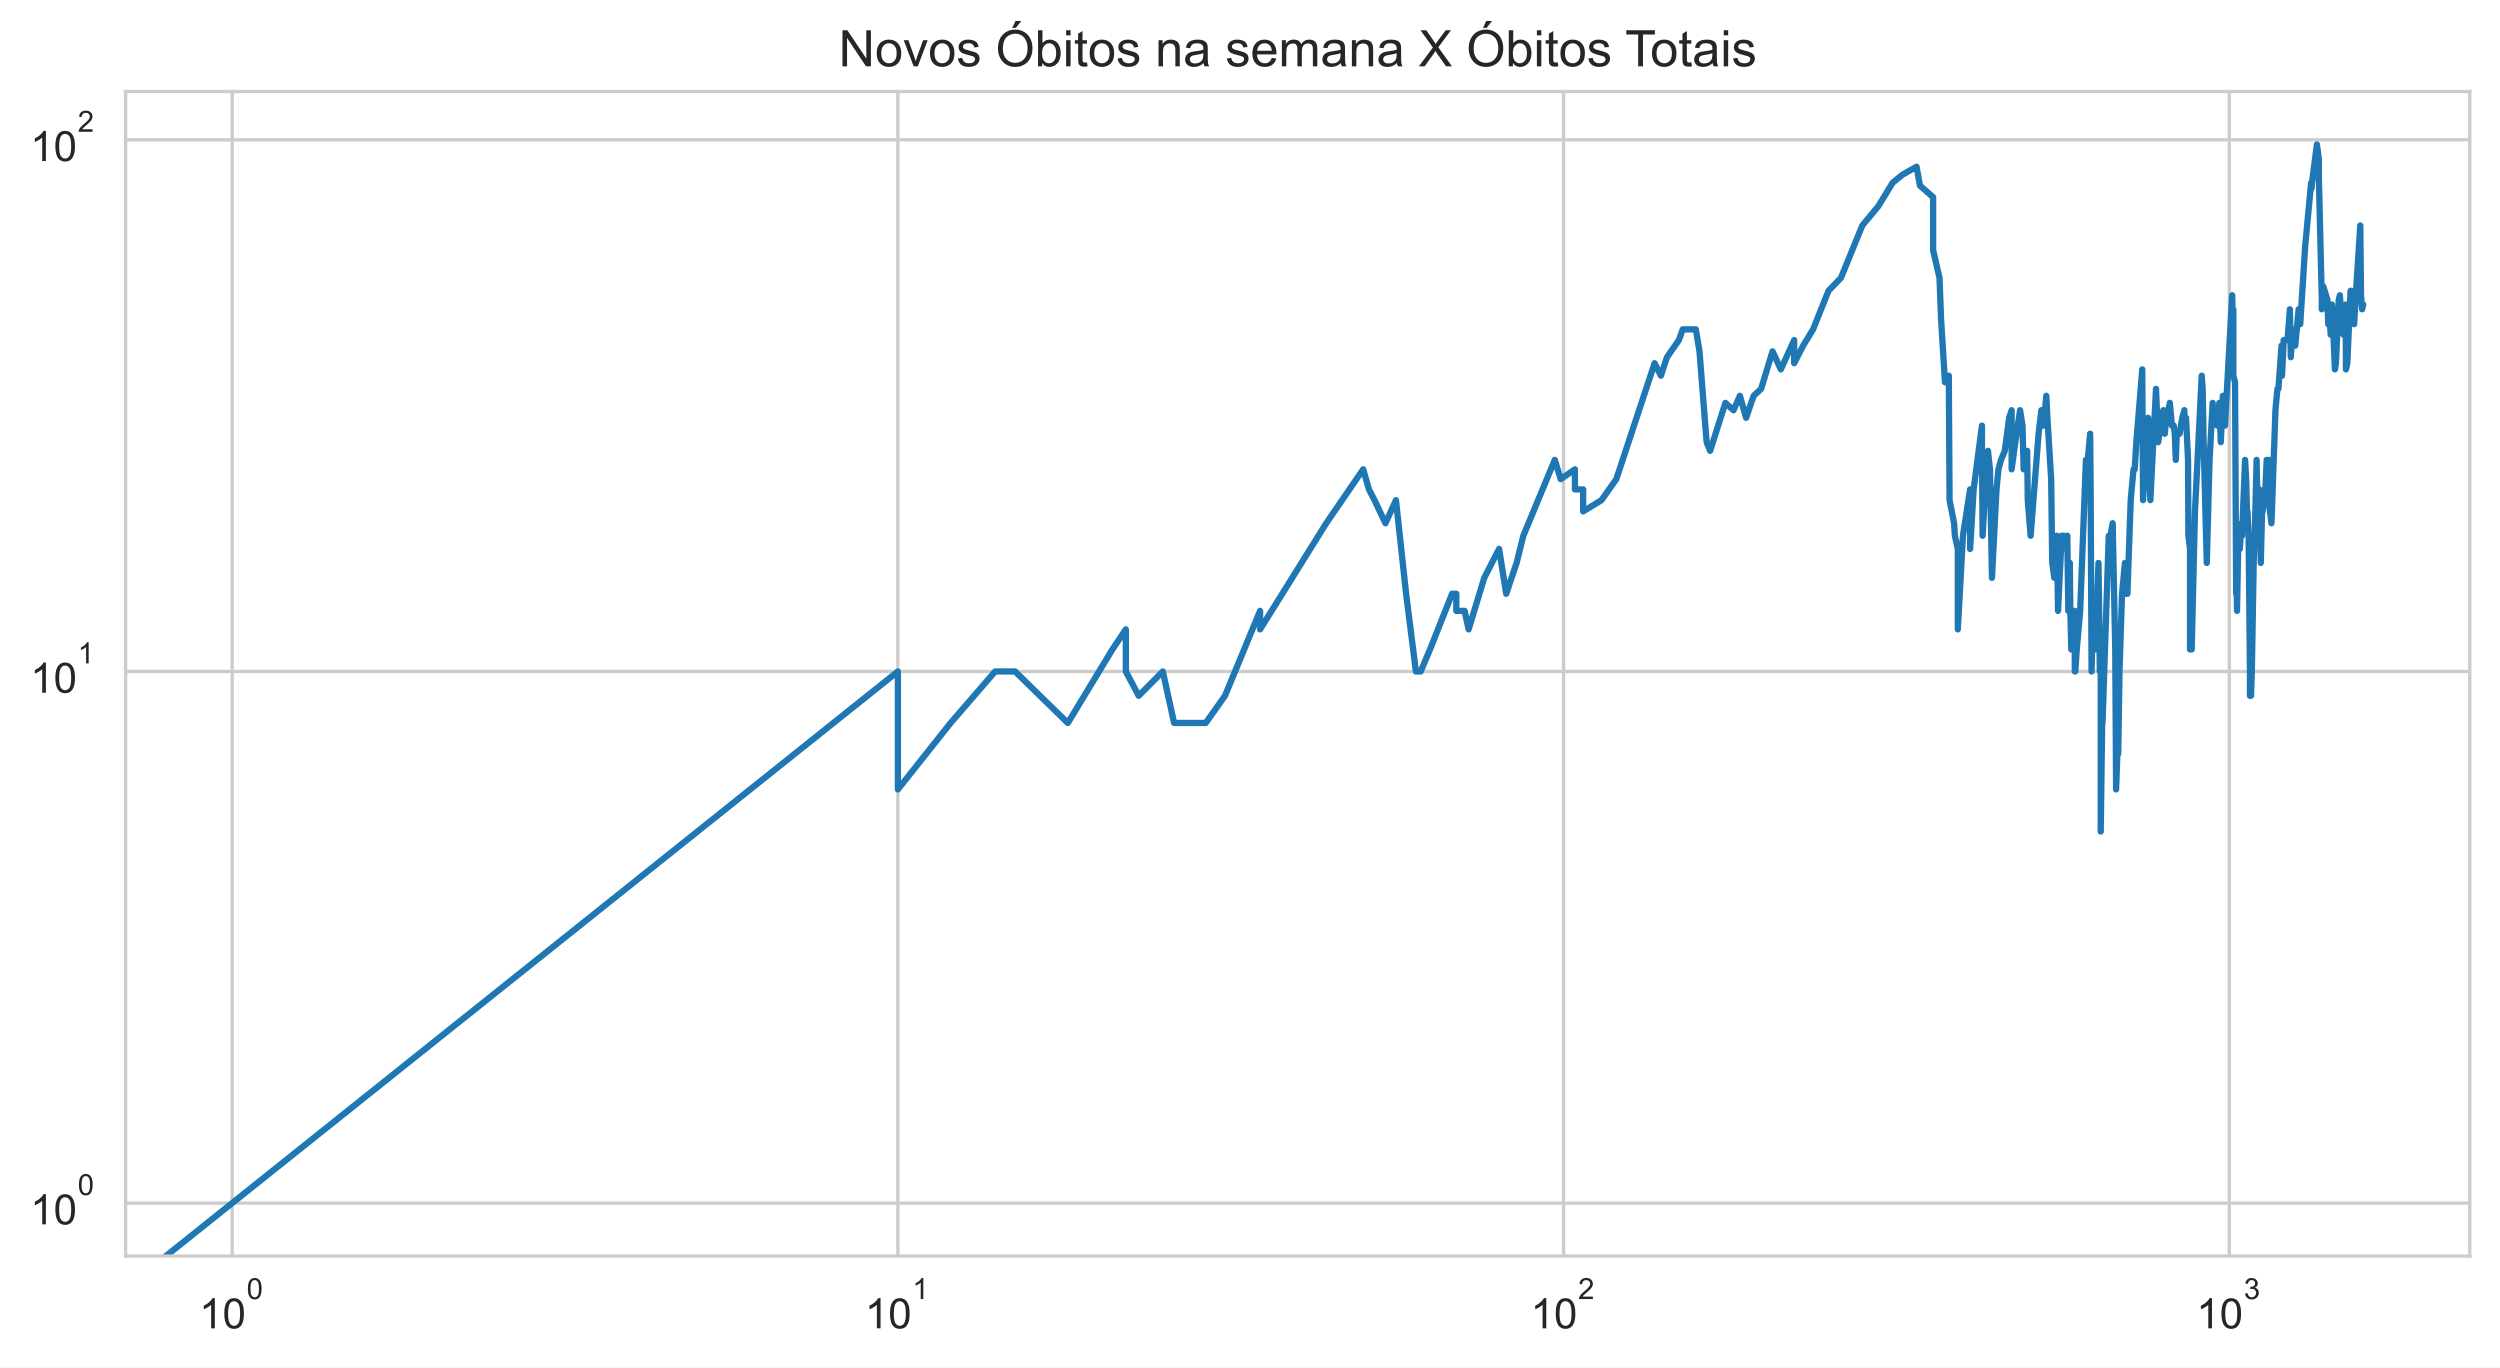
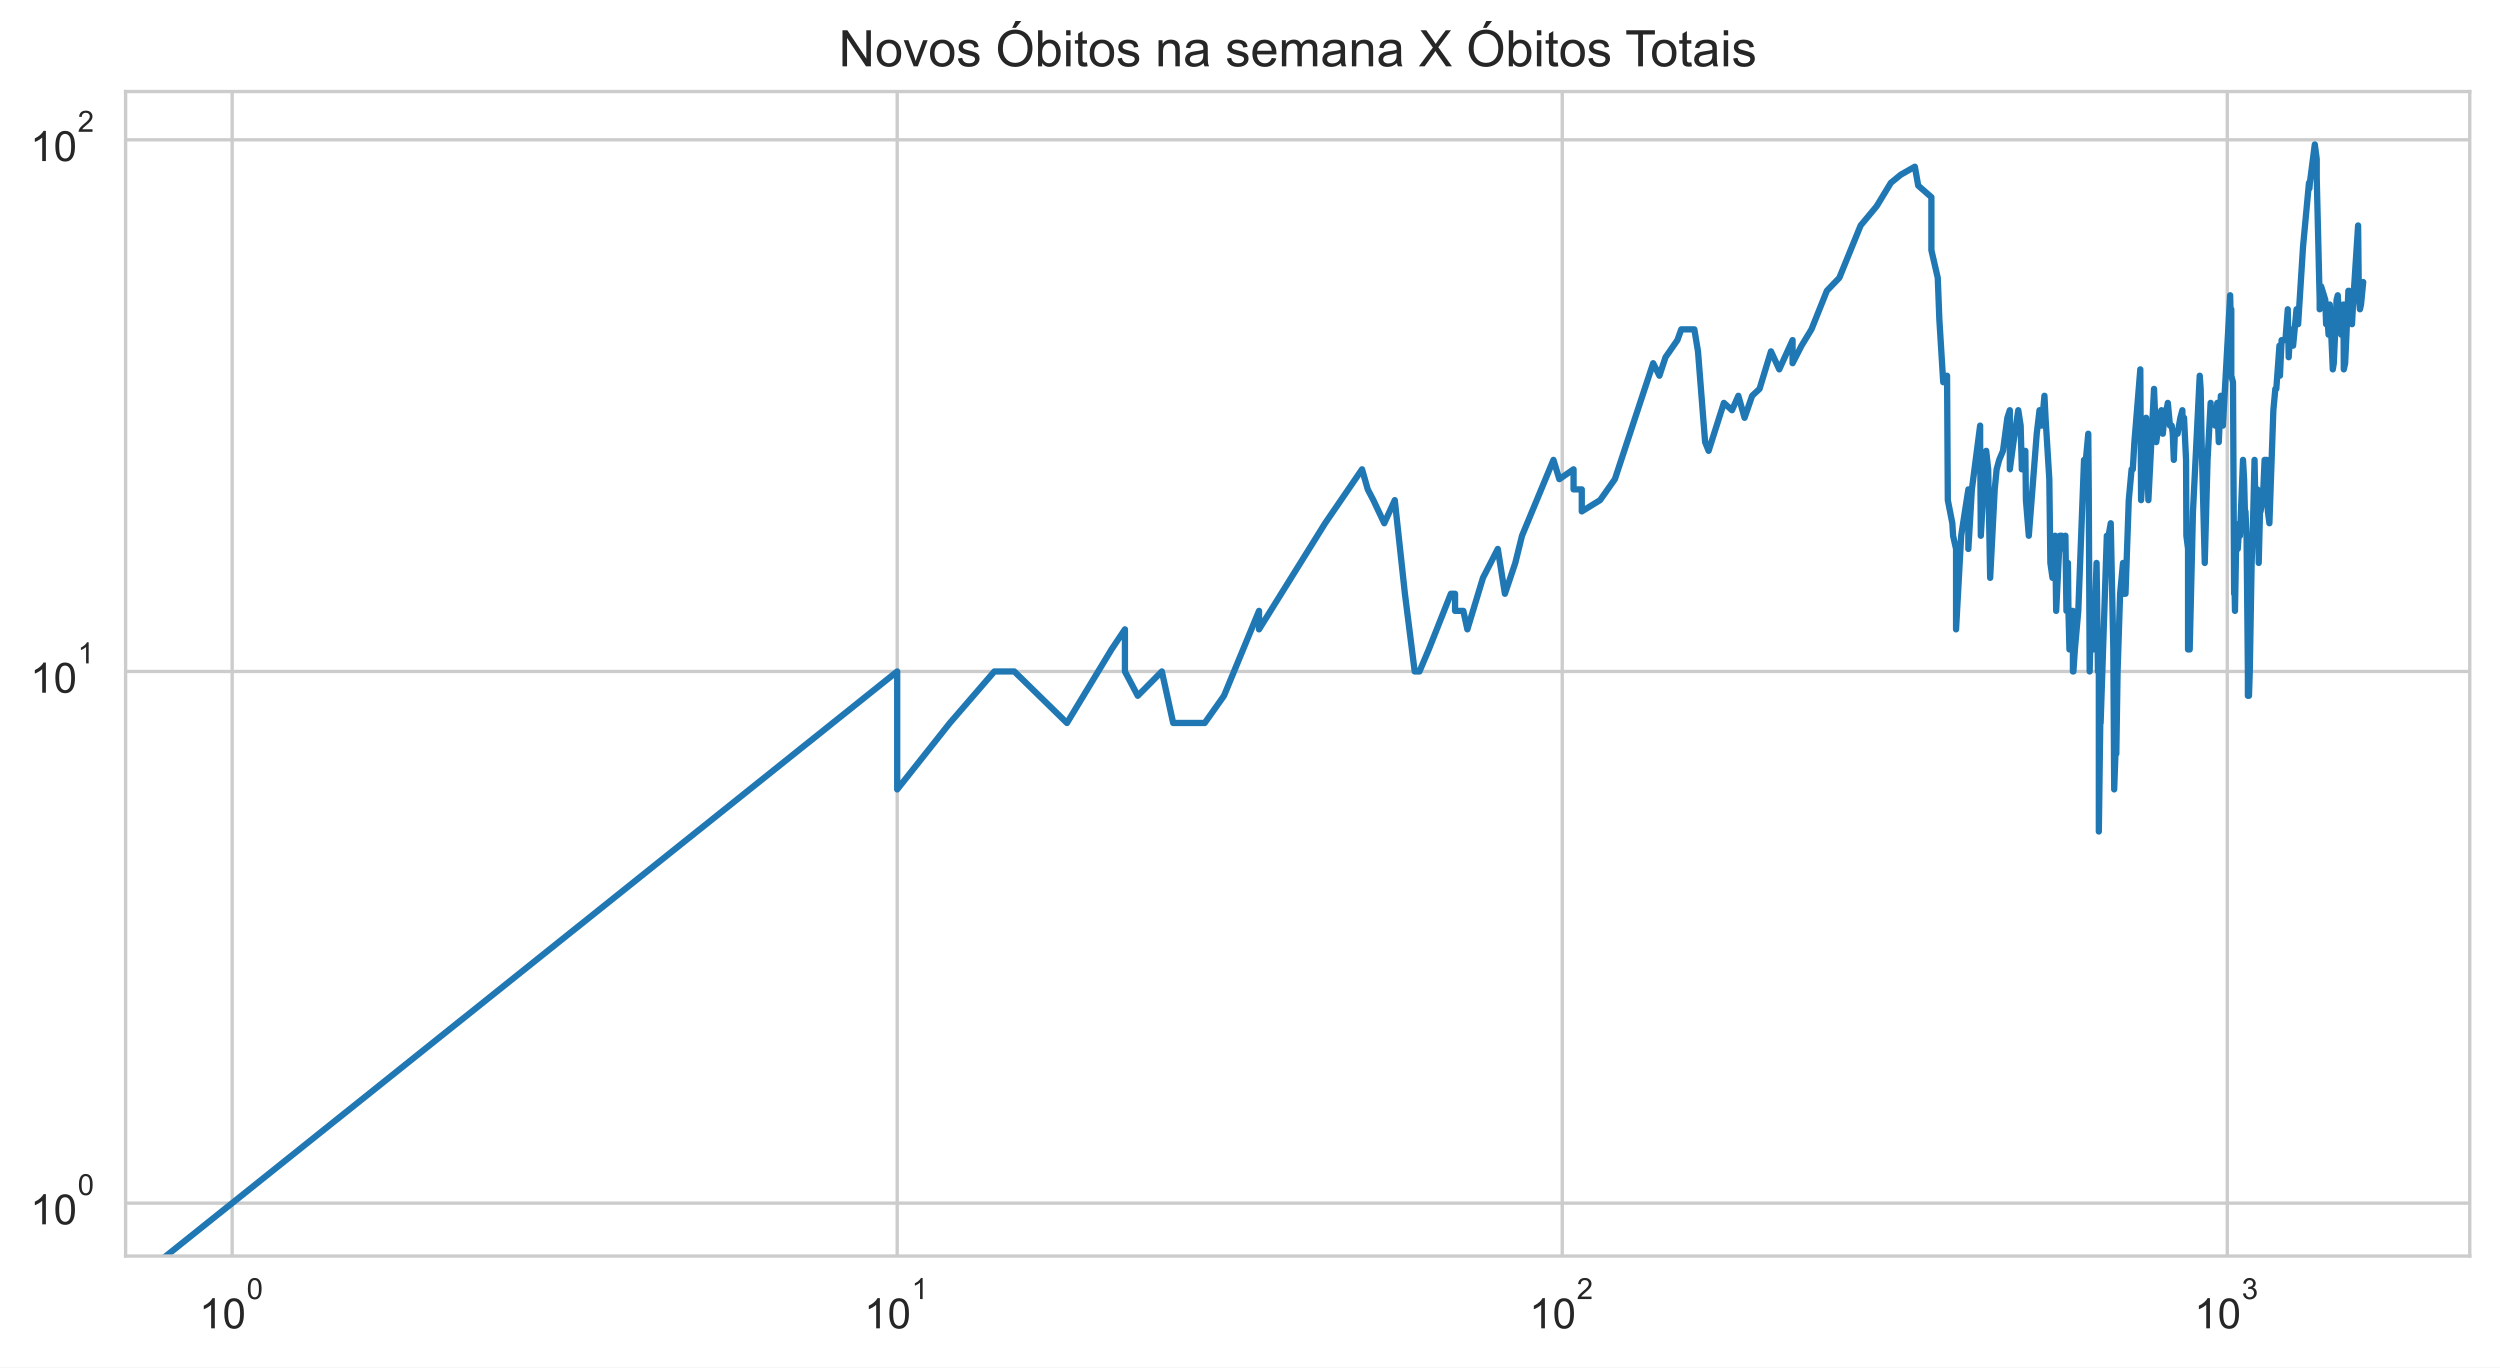
<svg xmlns="http://www.w3.org/2000/svg" xmlns:xlink="http://www.w3.org/1999/xlink" height="325.489pt" version="1.1" viewBox="0 0 595.1 325.489" width="595.1pt">
  <defs>
    <style type="text/css">*{stroke-linecap:butt;stroke-linejoin:round;}</style>
  </defs>
  <g id="figure_1">
    <g id="patch_1">
      <path d="M 0 325.489  L 595.1 325.489  L 595.1 0  L 0 0  z " style="fill:#ffffff;" />
    </g>
    <g id="axes_1">
      <g id="patch_2">
        <path d="M 29.9 298.989  L 587.9 298.989  L 587.9 21.789  L 29.9 21.789  z " style="fill:#ffffff;" />
      </g>
      <g id="matplotlib.axis_1">
        <g id="xtick_1">
          <g id="line2d_1">
-             <path clip-path="url(#p99eb30ecf7)" d="M 55.264 298.989  L 55.264 21.789  " style="fill:none;stroke:#cccccc;stroke-linecap:round;stroke-width:0.8;" />
+             <path clip-path="url(#p6104786b3b)" d="M 55.264 298.989  L 55.264 21.789  " style="fill:none;stroke:#cccccc;stroke-linecap:round;stroke-width:0.8;" />
          </g>
          <g id="text_1">
            <g style="fill:#262626;" transform="translate(47.41364 316.3019)scale(0.1 -0.1)">
              <defs>
                <path d="M 2384 0  L 1822 0  L 1822 3584  Q 1619 3391 1289 3197  Q 959 3003 697 2906  L 697 3450  Q 1169 3672 1522 3987  Q 1875 4303 2022 4600  L 2384 4600  L 2384 0  z " id="ArialMT-31" transform="scale(0.015625)" />
                <path d="M 266 2259  Q 266 3072 433 3567  Q 600 4063 929 4331  Q 1259 4600 1759 4600  Q 2128 4600 2406 4451  Q 2684 4303 2865 4023  Q 3047 3744 3150 3342  Q 3253 2941 3253 2259  Q 3253 1453 3087 958  Q 2922 463 2592 192  Q 2263 -78 1759 -78  Q 1097 -78 719 397  Q 266 969 266 2259  z M 844 2259  Q 844 1131 1108 757  Q 1372 384 1759 384  Q 2147 384 2411 759  Q 2675 1134 2675 2259  Q 2675 3391 2411 3762  Q 2147 4134 1753 4134  Q 1366 4134 1134 3806  Q 844 3388 844 2259  z " id="ArialMT-30" transform="scale(0.015625)" />
              </defs>
              <use transform="translate(0 0.99375)" xlink:href="#ArialMT-31" />
              <use transform="translate(55.61523 0.99375)" xlink:href="#ArialMT-30" />
              <use transform="translate(112.9728 70.6875)scale(0.7)" xlink:href="#ArialMT-30" />
            </g>
          </g>
        </g>
        <g id="xtick_2">
          <g id="line2d_2">
-             <path clip-path="url(#p99eb30ecf7)" d="M 213.731 298.989  L 213.731 21.789  " style="fill:none;stroke:#cccccc;stroke-linecap:round;stroke-width:0.8;" />
+             <path clip-path="url(#p6104786b3b)" d="M 213.569 298.989  L 213.569 21.789  " style="fill:none;stroke:#cccccc;stroke-linecap:round;stroke-width:0.8;" />
          </g>
          <g id="text_2">
-             <g style="fill:#262626;" transform="translate(205.8807 316.3019)scale(0.1 -0.1)">
+             <g style="fill:#262626;" transform="translate(205.7191 316.3019)scale(0.1 -0.1)">
              <use transform="translate(0 0.99375)" xlink:href="#ArialMT-31" />
              <use transform="translate(55.61523 0.99375)" xlink:href="#ArialMT-30" />
              <use transform="translate(112.9728 70.6875)scale(0.7)" xlink:href="#ArialMT-31" />
            </g>
          </g>
        </g>
        <g id="xtick_3">
          <g id="line2d_3">
-             <path clip-path="url(#p99eb30ecf7)" d="M 372.198 298.989  L 372.198 21.789  " style="fill:none;stroke:#cccccc;stroke-linecap:round;stroke-width:0.8;" />
+             <path clip-path="url(#p6104786b3b)" d="M 371.875 298.989  L 371.875 21.789  " style="fill:none;stroke:#cccccc;stroke-linecap:round;stroke-width:0.8;" />
          </g>
          <g id="text_3">
-             <g style="fill:#262626;" transform="translate(364.3478 316.3019)scale(0.1 -0.1)">
+             <g style="fill:#262626;" transform="translate(364.0246 316.3019)scale(0.1 -0.1)">
              <defs>
                <path d="M 3222 541  L 3222 0  L 194 0  Q 188 203 259 391  Q 375 700 629 1000  Q 884 1300 1366 1694  Q 2113 2306 2375 2664  Q 2638 3022 2638 3341  Q 2638 3675 2398 3904  Q 2159 4134 1775 4134  Q 1369 4134 1125 3890  Q 881 3647 878 3216  L 300 3275  Q 359 3922 746 4261  Q 1134 4600 1788 4600  Q 2447 4600 2831 4234  Q 3216 3869 3216 3328  Q 3216 3053 3103 2787  Q 2991 2522 2730 2228  Q 2469 1934 1863 1422  Q 1356 997 1212 845  Q 1069 694 975 541  L 3222 541  z " id="ArialMT-32" transform="scale(0.015625)" />
              </defs>
              <use transform="translate(0 0.99375)" xlink:href="#ArialMT-31" />
              <use transform="translate(55.61523 0.99375)" xlink:href="#ArialMT-30" />
              <use transform="translate(112.9728 70.6875)scale(0.7)" xlink:href="#ArialMT-32" />
            </g>
          </g>
        </g>
        <g id="xtick_4">
          <g id="line2d_4">
-             <path clip-path="url(#p99eb30ecf7)" d="M 530.665 298.989  L 530.665 21.789  " style="fill:none;stroke:#cccccc;stroke-linecap:round;stroke-width:0.8;" />
+             <path clip-path="url(#p6104786b3b)" d="M 530.18 298.989  L 530.18 21.789  " style="fill:none;stroke:#cccccc;stroke-linecap:round;stroke-width:0.8;" />
          </g>
          <g id="text_4">
-             <g style="fill:#262626;" transform="translate(522.8148 316.3019)scale(0.1 -0.1)">
+             <g style="fill:#262626;" transform="translate(522.3301 316.3019)scale(0.1 -0.1)">
              <defs>
                <path d="M 269 1209  L 831 1284  Q 928 806 1161 595  Q 1394 384 1728 384  Q 2125 384 2398 659  Q 2672 934 2672 1341  Q 2672 1728 2419 1979  Q 2166 2231 1775 2231  Q 1616 2231 1378 2169  L 1441 2663  Q 1497 2656 1531 2656  Q 1891 2656 2178 2843  Q 2466 3031 2466 3422  Q 2466 3731 2256 3934  Q 2047 4138 1716 4138  Q 1388 4138 1169 3931  Q 950 3725 888 3313  L 325 3413  Q 428 3978 793 4289  Q 1159 4600 1703 4600  Q 2078 4600 2393 4439  Q 2709 4278 2876 4000  Q 3044 3722 3044 3409  Q 3044 3113 2884 2869  Q 2725 2625 2413 2481  Q 2819 2388 3044 2092  Q 3269 1797 3269 1353  Q 3269 753 2831 336  Q 2394 -81 1725 -81  Q 1122 -81 723 278  Q 325 638 269 1209  z " id="ArialMT-33" transform="scale(0.015625)" />
              </defs>
              <use transform="translate(0 0.99375)" xlink:href="#ArialMT-31" />
              <use transform="translate(55.61523 0.99375)" xlink:href="#ArialMT-30" />
              <use transform="translate(112.9728 70.6875)scale(0.7)" xlink:href="#ArialMT-33" />
            </g>
          </g>
        </g>
        <g id="xtick_5" />
        <g id="xtick_6" />
        <g id="xtick_7" />
        <g id="xtick_8" />
        <g id="xtick_9" />
        <g id="xtick_10" />
        <g id="xtick_11" />
        <g id="xtick_12" />
        <g id="xtick_13" />
        <g id="xtick_14" />
        <g id="xtick_15" />
        <g id="xtick_16" />
        <g id="xtick_17" />
        <g id="xtick_18" />
        <g id="xtick_19" />
        <g id="xtick_20" />
        <g id="xtick_21" />
        <g id="xtick_22" />
        <g id="xtick_23" />
        <g id="xtick_24" />
        <g id="xtick_25" />
        <g id="xtick_26" />
        <g id="xtick_27" />
        <g id="xtick_28" />
        <g id="xtick_29" />
        <g id="xtick_30" />
        <g id="xtick_31" />
        <g id="xtick_32" />
      </g>
      <g id="matplotlib.axis_2">
        <g id="ytick_1">
          <g id="line2d_5">
-             <path clip-path="url(#p99eb30ecf7)" d="M 29.9 286.389  L 587.9 286.389  " style="fill:none;stroke:#cccccc;stroke-linecap:round;stroke-width:0.8;" />
+             <path clip-path="url(#p6104786b3b)" d="M 29.9 286.389  L 587.9 286.389  " style="fill:none;stroke:#cccccc;stroke-linecap:round;stroke-width:0.8;" />
          </g>
          <g id="text_5">
            <g style="fill:#262626;" transform="translate(7.2 291.5456)scale(0.1 -0.1)">
              <use transform="translate(0 0.99375)" xlink:href="#ArialMT-31" />
              <use transform="translate(55.61523 0.99375)" xlink:href="#ArialMT-30" />
              <use transform="translate(112.9728 70.6875)scale(0.7)" xlink:href="#ArialMT-30" />
            </g>
          </g>
        </g>
        <g id="ytick_2">
          <g id="line2d_6">
-             <path clip-path="url(#p99eb30ecf7)" d="M 29.9 159.834  L 587.9 159.834  " style="fill:none;stroke:#cccccc;stroke-linecap:round;stroke-width:0.8;" />
+             <path clip-path="url(#p6104786b3b)" d="M 29.9 159.834  L 587.9 159.834  " style="fill:none;stroke:#cccccc;stroke-linecap:round;stroke-width:0.8;" />
          </g>
          <g id="text_6">
            <g style="fill:#262626;" transform="translate(7.2 164.9904)scale(0.1 -0.1)">
              <use transform="translate(0 0.99375)" xlink:href="#ArialMT-31" />
              <use transform="translate(55.61523 0.99375)" xlink:href="#ArialMT-30" />
              <use transform="translate(112.9728 70.6875)scale(0.7)" xlink:href="#ArialMT-31" />
            </g>
          </g>
        </g>
        <g id="ytick_3">
          <g id="line2d_7">
-             <path clip-path="url(#p99eb30ecf7)" d="M 29.9 33.279  L 587.9 33.279  " style="fill:none;stroke:#cccccc;stroke-linecap:round;stroke-width:0.8;" />
+             <path clip-path="url(#p6104786b3b)" d="M 29.9 33.279  L 587.9 33.279  " style="fill:none;stroke:#cccccc;stroke-linecap:round;stroke-width:0.8;" />
          </g>
          <g id="text_7">
            <g style="fill:#262626;" transform="translate(7.2 38.43524)scale(0.1 -0.1)">
              <use transform="translate(0 0.99375)" xlink:href="#ArialMT-31" />
              <use transform="translate(55.61523 0.99375)" xlink:href="#ArialMT-30" />
              <use transform="translate(112.9728 70.6875)scale(0.7)" xlink:href="#ArialMT-32" />
            </g>
          </g>
        </g>
        <g id="ytick_4" />
        <g id="ytick_5" />
        <g id="ytick_6" />
        <g id="ytick_7" />
        <g id="ytick_8" />
        <g id="ytick_9" />
        <g id="ytick_10" />
        <g id="ytick_11" />
        <g id="ytick_12" />
        <g id="ytick_13" />
        <g id="ytick_14" />
        <g id="ytick_15" />
        <g id="ytick_16" />
        <g id="ytick_17" />
        <g id="ytick_18" />
        <g id="ytick_19" />
        <g id="ytick_20" />
        <g id="ytick_21" />
      </g>
      <g id="line2d_8">
-         <path clip-path="url(#p99eb30ecf7)" d="M 5.052 326.489  L 213.731 159.834  L 213.731 187.91  L 226.278 172.099  L 236.887 159.834  L 236.887 159.834  L 241.635 159.834  L 254.183 172.099  L 264.792 154.596  L 267.993 149.813  L 267.993 159.834  L 271.053 165.625  L 271.053 165.625  L 276.791 159.834  L 279.49 172.099  L 287.006 172.099  L 291.595 165.625  L 299.948 145.414  L 299.948 149.813  L 299.948 149.813  L 315.697 124.556  L 324.494 111.716  L 325.857 116.499  L 327.194 119.056  L 329.791 124.556  L 332.294 119.056  L 334.709 141.341  L 337.042 159.834  L 338.18 159.834  L 340.4 154.596  L 345.656 141.341  L 346.661 141.341  L 346.661 145.414  L 348.627 145.414  L 349.59 149.813  L 353.311 137.549  L 356.841 130.67  L 358.54 141.341  L 361.013 134.002  L 362.614 127.528  L 370.102 109.473  L 371.506 114.056  L 374.897 111.716  L 374.897 116.499  L 376.854 116.499  L 376.854 121.737  L 381.215 119.056  L 384.745 114.056  L 393.863 86.46  L 395.354 89.431  L 396.813 85.032  L 399.642 80.959  L 400.56 78.402  L 403.678 78.402  L 404.544 83.64  L 406.243 105.243  L 407.078 107.317  L 410.711 95.905  L 412.65 97.65  L 414.163 94.214  L 415.643 99.452  L 417.449 94.214  L 419.209 92.573  L 421.935 83.64  L 423.911 87.925  L 427.083 80.959  L 427.083 86.46  L 429.22 82.283  L 431.583 78.402  L 435.258 69.22  L 438.222 66.137  L 443.303 53.673  L 447.114 49.091  L 447.114 49.091  L 450.505 43.52  L 452.89 41.569  L 456.217 39.684  L 457.024 44.186  L 460.162 46.935  L 460.162 59.553  L 460.162 59.553  L 461.679 66.137  L 462.053 75.959  L 462.979 90.98  L 463.893 89.431  L 464.074 119.056  L 464.074 119.056  L 465.153 124.556  L 465.331 127.528  L 466.038 130.67  L 466.038 149.813  L 467.259 127.528  L 467.259 127.528  L 468.967 116.499  L 468.967 130.67  L 469.806 116.499  L 471.777 101.315  L 471.777 105.243  L 471.777 105.243  L 471.938 127.528  L 472.421 119.056  L 473.219 107.317  L 473.693 111.716  L 474.164 137.549  L 475.25 116.499  L 475.25 116.499  L 475.71 111.716  L 476.319 109.473  L 477.223 107.317  L 478.262 99.452  L 478.849 97.65  L 478.849 111.716  L 478.849 111.716  L 479.721 105.243  L 480.865 97.65  L 481.431 101.315  L 481.711 111.716  L 482.409 109.473  L 482.409 109.473  L 482.547 107.317  L 482.686 119.056  L 483.373 127.528  L 485.263 103.244  L 485.925 97.65  L 486.45 99.452  L 486.45 99.452  L 486.45 101.315  L 487.101 94.214  L 487.36 99.452  L 488.258 114.056  L 488.512 134.002  L 488.512 134.002  L 489.019 137.549  L 489.646 127.528  L 489.895 145.414  L 490.761 127.528  L 490.761 127.528  L 491.251 127.528  L 491.737 130.67  L 492.1 127.528  L 492.34 145.414  L 492.7 134.002  L 492.819 145.414  L 493.057 154.596  L 493.649 145.414  L 493.649 149.813  L 493.884 145.414  L 493.884 159.834  L 494.002 159.834  L 494.352 154.596  L 495.164 145.414  L 496.534 109.473  L 496.759 109.473  L 496.759 109.473  L 496.759 111.716  L 497.543 103.244  L 497.655 116.499  L 497.877 159.834  L 497.877 159.834  L 498.098 149.813  L 498.758 154.596  L 498.976 149.813  L 499.519 134.002  L 499.627 141.341  L 499.843 159.834  L 500.058 159.834  L 500.058 197.931  L 500.486 165.625  L 500.486 172.099  L 501.964 127.528  L 502.277 130.67  L 502.277 130.67  L 502.381 127.528  L 502.898 124.556  L 503.513 154.596  L 503.717 187.91  L 504.022 179.438  L 504.224 179.438  L 504.527 159.834  L 505.128 141.341  L 505.822 134.002  L 505.822 141.341  L 505.921 141.341  L 506.412 141.341  L 507.191 119.056  L 507.865 111.716  L 508.152 111.716  L 508.152 111.716  L 508.533 105.243  L 509.942 87.925  L 510.128 119.056  L 510.128 119.056  L 511.323 99.452  L 511.868 119.056  L 513.212 92.573  L 513.212 92.573  L 513.742 105.243  L 514.529 99.452  L 514.963 97.65  L 515.308 103.244  L 515.822 97.65  L 515.822 99.452  L 515.822 99.452  L 516.502 95.905  L 517.007 101.315  L 517.426 101.315  L 517.675 103.244  L 517.924 109.473  L 518.172 103.244  L 518.829 103.244  L 519.48 99.452  L 519.964 97.65  L 520.045 101.315  L 520.365 99.452  L 520.843 109.473  L 520.922 127.528  L 521.318 130.67  L 521.318 154.596  L 521.318 154.596  L 521.711 154.596  L 522.49 121.737  L 524.099 89.431  L 524.099 89.431  L 524.325 92.573  L 524.551 105.243  L 525.299 134.002  L 525.966 109.473  L 525.966 109.473  L 526.699 95.905  L 526.772 99.452  L 527.568 97.65  L 527.784 101.315  L 528.284 95.905  L 528.284 95.905  L 528.64 105.243  L 529.134 94.214  L 529.625 101.315  L 531.35 70.288  L 531.486 75.959  L 531.622 73.62  L 531.622 73.62  L 531.622 89.431  L 532.028 90.98  L 532.297 141.341  L 532.431 141.341  L 532.498 145.414  L 532.498 145.414  L 532.766 130.67  L 533.165 130.67  L 533.562 124.556  L 533.694 124.556  L 533.694 127.528  L 533.694 127.528  L 534.415 109.473  L 534.675 114.056  L 534.934 124.556  L 534.999 121.737  L 534.999 121.737  L 535.257 127.528  L 535.578 159.834  L 535.578 165.625  L 535.578 165.625  L 535.834 165.625  L 536.025 159.834  L 536.469 134.002  L 536.722 127.528  L 537.162 109.473  L 537.162 109.473  L 537.349 119.056  L 537.847 116.499  L 538.033 119.056  L 538.156 134.002  L 538.156 134.002  L 538.464 121.737  L 538.587 121.737  L 539.137 119.056  L 539.562 109.473  L 539.682 109.473  L 539.682 109.473  L 539.803 116.499  L 540.104 109.473  L 540.343 121.737  L 540.701 124.556  L 541.646 97.65  L 542.114 92.573  L 542.347 92.573  L 543.098 82.283  L 543.212 89.431  L 543.613 80.959  L 544.519 80.959  L 545.08 73.62  L 545.302 85.032  L 545.691 78.402  L 545.912 80.959  L 545.912 82.283  L 546.351 82.283  L 547.168 73.62  L 547.546 77.167  L 548.721 58.673  L 550.136 43.52  L 550.239 44.861  L 550.343 43.52  L 551.522 34.389  L 551.978 37.862  L 551.978 42.211  L 552.681 71.376  L 552.681 73.62  L 553.03 68.173  L 554.018 71.376  L 554.213 77.167  L 554.311 74.777  L 554.555 75.959  L 554.798 79.665  L 555.088 72.486  L 555.28 75.959  L 555.808 87.925  L 556.046 86.46  L 556.709 71.376  L 556.992 70.288  L 557.413 77.167  L 557.831 79.665  L 558.34 72.486  L 558.432 87.925  L 558.753 86.46  L 559.526 69.22  L 559.662 69.22  L 559.752 70.288  L 560.157 70.288  L 560.381 77.167  L 560.693 71.376  L 561.84 53.673  L 562.015 70.288  L 562.276 73.62  L 562.536 72.486  L 562.536 72.486  " style="fill:none;stroke:#1f77b4;stroke-linecap:round;stroke-width:1.5;" />
+         <path clip-path="url(#p6104786b3b)" d="M 5.103 326.489  L 213.569 159.834  L 213.569 187.91  L 226.104 172.099  L 236.702 159.834  L 236.702 159.834  L 241.445 159.834  L 253.98 172.099  L 264.578 154.596  L 267.777 149.813  L 267.777 159.834  L 270.833 165.625  L 270.833 165.625  L 276.565 159.834  L 279.262 172.099  L 286.769 172.099  L 291.354 165.625  L 299.698 145.414  L 299.698 149.813  L 299.698 149.813  L 315.431 124.556  L 324.22 111.716  L 325.581 116.499  L 326.916 119.056  L 329.511 124.556  L 332.011 119.056  L 334.424 141.341  L 336.755 159.834  L 337.891 159.834  L 340.109 154.596  L 345.36 141.341  L 346.364 141.341  L 346.364 145.414  L 348.328 145.414  L 349.29 149.813  L 353.007 137.549  L 356.533 130.67  L 358.231 141.341  L 360.701 134.002  L 362.3 127.528  L 369.781 109.473  L 371.184 114.056  L 374.571 111.716  L 374.571 116.499  L 376.526 116.499  L 376.526 121.737  L 380.883 119.056  L 384.409 114.056  L 393.518 86.46  L 395.007 89.431  L 396.465 85.032  L 399.291 80.959  L 400.208 78.402  L 403.323 78.402  L 404.188 83.64  L 405.886 105.243  L 406.719 107.317  L 410.349 95.905  L 412.286 97.65  L 413.797 94.214  L 415.275 99.452  L 417.08 94.214  L 418.838 92.573  L 421.562 83.64  L 423.535 87.925  L 426.704 80.959  L 426.704 86.46  L 428.839 82.283  L 431.199 78.402  L 434.871 69.22  L 437.831 66.137  L 442.907 53.673  L 446.715 49.091  L 446.715 49.091  L 450.102 43.52  L 452.484 41.569  L 455.808 39.684  L 456.615 44.186  L 459.749 46.935  L 459.749 59.553  L 459.749 59.553  L 461.264 66.137  L 461.638 75.959  L 462.563 90.98  L 463.476 89.431  L 463.658 119.056  L 463.658 119.056  L 464.735 124.556  L 464.912 127.528  L 465.619 130.67  L 465.619 149.813  L 466.839 127.528  L 466.839 127.528  L 468.545 116.499  L 468.545 130.67  L 469.383 116.499  L 471.352 101.315  L 471.352 105.243  L 471.352 105.243  L 471.514 127.528  L 471.996 119.056  L 472.793 107.317  L 473.266 111.716  L 473.737 137.549  L 474.822 116.499  L 474.822 116.499  L 475.282 111.716  L 475.89 109.473  L 476.793 107.317  L 477.831 99.452  L 478.418 97.65  L 478.418 111.716  L 478.418 111.716  L 479.288 105.243  L 480.431 97.65  L 480.996 101.315  L 481.277 111.716  L 481.973 109.473  L 481.973 109.473  L 482.112 107.317  L 482.25 119.056  L 482.937 127.528  L 484.824 103.244  L 485.486 97.65  L 486.011 99.452  L 486.011 99.452  L 486.011 101.315  L 486.661 94.214  L 486.92 99.452  L 487.817 114.056  L 488.071 134.002  L 488.071 134.002  L 488.576 137.549  L 489.203 127.528  L 489.452 145.414  L 490.317 127.528  L 490.317 127.528  L 490.806 127.528  L 491.292 130.67  L 491.654 127.528  L 491.895 145.414  L 492.254 134.002  L 492.373 145.414  L 492.611 154.596  L 493.202 145.414  L 493.202 149.813  L 493.437 145.414  L 493.437 159.834  L 493.554 159.834  L 493.905 154.596  L 494.716 145.414  L 496.084 109.473  L 496.309 109.473  L 496.309 109.473  L 496.309 111.716  L 497.092 103.244  L 497.204 116.499  L 497.425 159.834  L 497.425 159.834  L 497.646 149.813  L 498.305 154.596  L 498.524 149.813  L 499.066 134.002  L 499.174 141.341  L 499.39 159.834  L 499.605 159.834  L 499.605 197.931  L 500.032 165.625  L 500.032 172.099  L 501.509 127.528  L 501.821 130.67  L 501.821 130.67  L 501.925 127.528  L 502.441 124.556  L 503.056 154.596  L 503.26 187.91  L 503.564 179.438  L 503.766 179.438  L 504.069 159.834  L 504.669 141.341  L 505.363 134.002  L 505.363 141.341  L 505.462 141.341  L 505.952 141.341  L 506.73 119.056  L 507.404 111.716  L 507.69 111.716  L 507.69 111.716  L 508.071 105.243  L 509.479 87.925  L 509.664 119.056  L 509.664 119.056  L 510.858 99.452  L 511.403 119.056  L 512.745 92.573  L 512.745 92.573  L 513.274 105.243  L 514.061 99.452  L 514.494 97.65  L 514.839 103.244  L 515.352 97.65  L 515.352 99.452  L 515.352 99.452  L 516.031 95.905  L 516.536 101.315  L 516.954 101.315  L 517.204 103.244  L 517.452 109.473  L 517.7 103.244  L 518.357 103.244  L 519.007 99.452  L 519.49 97.65  L 519.571 101.315  L 519.891 99.452  L 520.368 109.473  L 520.447 127.528  L 520.842 130.67  L 520.842 154.596  L 520.842 154.596  L 521.235 154.596  L 522.014 121.737  L 523.621 89.431  L 523.621 89.431  L 523.847 92.573  L 524.073 105.243  L 524.82 134.002  L 525.486 109.473  L 525.486 109.473  L 526.218 95.905  L 526.291 99.452  L 527.086 97.65  L 527.302 101.315  L 527.802 95.905  L 527.802 95.905  L 528.157 105.243  L 528.651 94.214  L 529.141 101.315  L 530.864 70.288  L 531 75.959  L 531.136 73.62  L 531.136 73.62  L 531.136 89.431  L 531.542 90.98  L 531.811 141.341  L 531.945 141.341  L 532.012 145.414  L 532.012 145.414  L 532.279 130.67  L 532.678 130.67  L 533.075 124.556  L 533.206 124.556  L 533.206 127.528  L 533.206 127.528  L 533.926 109.473  L 534.186 114.056  L 534.445 124.556  L 534.51 121.737  L 534.51 121.737  L 534.767 127.528  L 535.088 159.834  L 535.088 165.625  L 535.088 165.625  L 535.344 165.625  L 535.535 159.834  L 535.979 134.002  L 536.231 127.528  L 536.67 109.473  L 536.67 109.473  L 536.858 119.056  L 537.355 116.499  L 537.541 119.056  L 537.664 134.002  L 537.664 134.002  L 537.972 121.737  L 538.094 121.737  L 538.644 119.056  L 539.068 109.473  L 539.188 109.473  L 539.188 109.473  L 539.309 116.499  L 539.609 109.473  L 539.849 121.737  L 540.206 124.556  L 541.15 97.65  L 541.618 92.573  L 541.85 92.573  L 542.6 82.283  L 542.715 89.431  L 543.115 80.959  L 544.02 80.959  L 544.58 73.62  L 544.803 85.032  L 545.191 78.402  L 545.411 80.959  L 545.411 82.283  L 545.851 82.283  L 546.667 73.62  L 547.045 77.167  L 548.218 58.673  L 549.631 43.52  L 549.735 44.861  L 549.838 43.52  L 551.016 34.389  L 551.472 37.862  L 551.472 42.211  L 552.174 71.376  L 552.174 73.62  L 552.523 68.173  L 553.509 71.376  L 553.705 77.167  L 553.802 74.777  L 554.046 75.959  L 554.288 79.665  L 554.578 72.486  L 554.771 75.959  L 555.297 87.925  L 555.536 86.46  L 556.198 71.376  L 556.48 70.288  L 556.901 77.167  L 557.319 79.665  L 557.827 72.486  L 557.919 87.925  L 558.239 86.46  L 559.012 69.22  L 559.148 69.22  L 559.238 70.288  L 559.642 70.288  L 559.866 77.167  L 560.177 71.376  L 561.323 53.673  L 561.498 70.288  L 561.759 73.62  L 562.019 72.486  L 562.536 67.146  L 562.536 67.146  " style="fill:none;stroke:#1f77b4;stroke-linecap:round;stroke-width:1.5;" />
      </g>
      <g id="patch_3">
        <path d="M 29.9 298.989  L 29.9 21.789  " style="fill:none;stroke:#cccccc;stroke-linecap:square;stroke-linejoin:miter;stroke-width:0.8;" />
      </g>
      <g id="patch_4">
        <path d="M 587.9 298.989  L 587.9 21.789  " style="fill:none;stroke:#cccccc;stroke-linecap:square;stroke-linejoin:miter;stroke-width:0.8;" />
      </g>
      <g id="patch_5">
        <path d="M 29.9 298.989  L 587.9 298.989  " style="fill:none;stroke:#cccccc;stroke-linecap:square;stroke-linejoin:miter;stroke-width:0.8;" />
      </g>
      <g id="patch_6">
        <path d="M 29.9 21.789  L 587.9 21.789  " style="fill:none;stroke:#cccccc;stroke-linecap:square;stroke-linejoin:miter;stroke-width:0.8;" />
      </g>
      <g id="text_8">
        <g style="fill:#262626;" transform="translate(199.6278 15.78937)scale(0.12 -0.12)">
          <defs>
            <path d="M 488 0  L 488 4581  L 1109 4581  L 3516 984  L 3516 4581  L 4097 4581  L 4097 0  L 3475 0  L 1069 3600  L 1069 0  L 488 0  z " id="ArialMT-4e" transform="scale(0.015625)" />
            <path d="M 213 1659  Q 213 2581 725 3025  Q 1153 3394 1769 3394  Q 2453 3394 2887 2945  Q 3322 2497 3322 1706  Q 3322 1066 3130 698  Q 2938 331 2570 128  Q 2203 -75 1769 -75  Q 1072 -75 642 372  Q 213 819 213 1659  z M 791 1659  Q 791 1022 1069 705  Q 1347 388 1769 388  Q 2188 388 2466 706  Q 2744 1025 2744 1678  Q 2744 2294 2464 2611  Q 2184 2928 1769 2928  Q 1347 2928 1069 2612  Q 791 2297 791 1659  z " id="ArialMT-6f" transform="scale(0.015625)" />
            <path d="M 1344 0  L 81 3319  L 675 3319  L 1388 1331  Q 1503 1009 1600 663  Q 1675 925 1809 1294  L 2547 3319  L 3125 3319  L 1869 0  L 1344 0  z " id="ArialMT-76" transform="scale(0.015625)" />
            <path d="M 197 991  L 753 1078  Q 800 744 1014 566  Q 1228 388 1613 388  Q 2000 388 2187 545  Q 2375 703 2375 916  Q 2375 1106 2209 1216  Q 2094 1291 1634 1406  Q 1016 1563 777 1677  Q 538 1791 414 1992  Q 291 2194 291 2438  Q 291 2659 392 2848  Q 494 3038 669 3163  Q 800 3259 1026 3326  Q 1253 3394 1513 3394  Q 1903 3394 2198 3281  Q 2494 3169 2634 2976  Q 2775 2784 2828 2463  L 2278 2388  Q 2241 2644 2061 2787  Q 1881 2931 1553 2931  Q 1166 2931 1000 2803  Q 834 2675 834 2503  Q 834 2394 903 2306  Q 972 2216 1119 2156  Q 1203 2125 1616 2013  Q 2213 1853 2448 1751  Q 2684 1650 2818 1456  Q 2953 1263 2953 975  Q 2953 694 2789 445  Q 2625 197 2315 61  Q 2006 -75 1616 -75  Q 969 -75 630 194  Q 291 463 197 991  z " id="ArialMT-73" transform="scale(0.015625)" />
            <path id="ArialMT-20" transform="scale(0.015625)" />
            <path d="M 309 2231  Q 309 3372 921 4017  Q 1534 4663 2503 4663  Q 3138 4663 3647 4359  Q 4156 4056 4423 3514  Q 4691 2972 4691 2284  Q 4691 1588 4409 1038  Q 4128 488 3612 205  Q 3097 -78 2500 -78  Q 1853 -78 1343 234  Q 834 547 571 1087  Q 309 1628 309 2231  z M 934 2222  Q 934 1394 1379 917  Q 1825 441 2497 441  Q 3181 441 3623 922  Q 4066 1403 4066 2288  Q 4066 2847 3877 3264  Q 3688 3681 3323 3911  Q 2959 4141 2506 4141  Q 1863 4141 1398 3698  Q 934 3256 934 2222  z M 2118 4883  L 2533 5758  L 3271 5758  L 2583 4883  L 2118 4883  z " id="ArialMT-d3" transform="scale(0.015625)" />
            <path d="M 941 0  L 419 0  L 419 4581  L 981 4581  L 981 2947  Q 1338 3394 1891 3394  Q 2197 3394 2470 3270  Q 2744 3147 2920 2923  Q 3097 2700 3197 2384  Q 3297 2069 3297 1709  Q 3297 856 2875 390  Q 2453 -75 1863 -75  Q 1275 -75 941 416  L 941 0  z M 934 1684  Q 934 1088 1097 822  Q 1363 388 1816 388  Q 2184 388 2453 708  Q 2722 1028 2722 1663  Q 2722 2313 2464 2622  Q 2206 2931 1841 2931  Q 1472 2931 1203 2611  Q 934 2291 934 1684  z " id="ArialMT-62" transform="scale(0.015625)" />
            <path d="M 425 3934  L 425 4581  L 988 4581  L 988 3934  L 425 3934  z M 425 0  L 425 3319  L 988 3319  L 988 0  L 425 0  z " id="ArialMT-69" transform="scale(0.015625)" />
            <path d="M 1650 503  L 1731 6  Q 1494 -44 1306 -44  Q 1000 -44 831 53  Q 663 150 594 308  Q 525 466 525 972  L 525 2881  L 113 2881  L 113 3319  L 525 3319  L 525 4141  L 1084 4478  L 1084 3319  L 1650 3319  L 1650 2881  L 1084 2881  L 1084 941  Q 1084 700 1114 631  Q 1144 563 1211 522  Q 1278 481 1403 481  Q 1497 481 1650 503  z " id="ArialMT-74" transform="scale(0.015625)" />
            <path d="M 422 0  L 422 3319  L 928 3319  L 928 2847  Q 1294 3394 1984 3394  Q 2284 3394 2536 3286  Q 2788 3178 2913 3003  Q 3038 2828 3088 2588  Q 3119 2431 3119 2041  L 3119 0  L 2556 0  L 2556 2019  Q 2556 2363 2490 2533  Q 2425 2703 2258 2804  Q 2091 2906 1866 2906  Q 1506 2906 1245 2678  Q 984 2450 984 1813  L 984 0  L 422 0  z " id="ArialMT-6e" transform="scale(0.015625)" />
            <path d="M 2588 409  Q 2275 144 1986 34  Q 1697 -75 1366 -75  Q 819 -75 525 192  Q 231 459 231 875  Q 231 1119 342 1320  Q 453 1522 633 1644  Q 813 1766 1038 1828  Q 1203 1872 1538 1913  Q 2219 1994 2541 2106  Q 2544 2222 2544 2253  Q 2544 2597 2384 2738  Q 2169 2928 1744 2928  Q 1347 2928 1158 2789  Q 969 2650 878 2297  L 328 2372  Q 403 2725 575 2942  Q 747 3159 1072 3276  Q 1397 3394 1825 3394  Q 2250 3394 2515 3294  Q 2781 3194 2906 3042  Q 3031 2891 3081 2659  Q 3109 2516 3109 2141  L 3109 1391  Q 3109 606 3145 398  Q 3181 191 3288 0  L 2700 0  Q 2613 175 2588 409  z M 2541 1666  Q 2234 1541 1622 1453  Q 1275 1403 1131 1340  Q 988 1278 909 1158  Q 831 1038 831 891  Q 831 666 1001 516  Q 1172 366 1500 366  Q 1825 366 2078 508  Q 2331 650 2450 897  Q 2541 1088 2541 1459  L 2541 1666  z " id="ArialMT-61" transform="scale(0.015625)" />
            <path d="M 2694 1069  L 3275 997  Q 3138 488 2766 206  Q 2394 -75 1816 -75  Q 1088 -75 661 373  Q 234 822 234 1631  Q 234 2469 665 2931  Q 1097 3394 1784 3394  Q 2450 3394 2872 2941  Q 3294 2488 3294 1666  Q 3294 1616 3291 1516  L 816 1516  Q 847 969 1125 678  Q 1403 388 1819 388  Q 2128 388 2347 550  Q 2566 713 2694 1069  z M 847 1978  L 2700 1978  Q 2663 2397 2488 2606  Q 2219 2931 1791 2931  Q 1403 2931 1139 2672  Q 875 2413 847 1978  z " id="ArialMT-65" transform="scale(0.015625)" />
            <path d="M 422 0  L 422 3319  L 925 3319  L 925 2853  Q 1081 3097 1340 3245  Q 1600 3394 1931 3394  Q 2300 3394 2536 3241  Q 2772 3088 2869 2813  Q 3263 3394 3894 3394  Q 4388 3394 4653 3120  Q 4919 2847 4919 2278  L 4919 0  L 4359 0  L 4359 2091  Q 4359 2428 4304 2576  Q 4250 2725 4106 2815  Q 3963 2906 3769 2906  Q 3419 2906 3187 2673  Q 2956 2441 2956 1928  L 2956 0  L 2394 0  L 2394 2156  Q 2394 2531 2256 2718  Q 2119 2906 1806 2906  Q 1569 2906 1367 2781  Q 1166 2656 1075 2415  Q 984 2175 984 1722  L 984 0  L 422 0  z " id="ArialMT-6d" transform="scale(0.015625)" />
            <path d="M 28 0  L 1800 2388  L 238 4581  L 959 4581  L 1791 3406  Q 2050 3041 2159 2844  Q 2313 3094 2522 3366  L 3444 4581  L 4103 4581  L 2494 2422  L 4228 0  L 3478 0  L 2325 1634  Q 2228 1775 2125 1941  Q 1972 1691 1906 1597  L 756 0  L 28 0  z " id="ArialMT-58" transform="scale(0.015625)" />
            <path d="M 1659 0  L 1659 4041  L 150 4041  L 150 4581  L 3781 4581  L 3781 4041  L 2266 4041  L 2266 0  L 1659 0  z " id="ArialMT-54" transform="scale(0.015625)" />
          </defs>
          <use xlink:href="#ArialMT-4e" />
          <use x="72.217" xlink:href="#ArialMT-6f" />
          <use x="127.832" xlink:href="#ArialMT-76" />
          <use x="177.832" xlink:href="#ArialMT-6f" />
          <use x="233.447" xlink:href="#ArialMT-73" />
          <use x="283.447" xlink:href="#ArialMT-20" />
          <use x="311.23" xlink:href="#ArialMT-d3" />
          <use x="389.014" xlink:href="#ArialMT-62" />
          <use x="444.629" xlink:href="#ArialMT-69" />
          <use x="466.846" xlink:href="#ArialMT-74" />
          <use x="494.629" xlink:href="#ArialMT-6f" />
          <use x="550.244" xlink:href="#ArialMT-73" />
          <use x="600.244" xlink:href="#ArialMT-20" />
          <use x="628.027" xlink:href="#ArialMT-6e" />
          <use x="683.643" xlink:href="#ArialMT-61" />
          <use x="739.258" xlink:href="#ArialMT-20" />
          <use x="767.041" xlink:href="#ArialMT-73" />
          <use x="817.041" xlink:href="#ArialMT-65" />
          <use x="872.656" xlink:href="#ArialMT-6d" />
          <use x="955.957" xlink:href="#ArialMT-61" />
          <use x="1011.572" xlink:href="#ArialMT-6e" />
          <use x="1067.188" xlink:href="#ArialMT-61" />
          <use x="1122.803" xlink:href="#ArialMT-20" />
          <use x="1150.586" xlink:href="#ArialMT-58" />
          <use x="1217.285" xlink:href="#ArialMT-20" />
          <use x="1245.068" xlink:href="#ArialMT-d3" />
          <use x="1322.852" xlink:href="#ArialMT-62" />
          <use x="1378.467" xlink:href="#ArialMT-69" />
          <use x="1400.684" xlink:href="#ArialMT-74" />
          <use x="1428.467" xlink:href="#ArialMT-6f" />
          <use x="1484.082" xlink:href="#ArialMT-73" />
          <use x="1534.082" xlink:href="#ArialMT-20" />
          <use x="1560.115" xlink:href="#ArialMT-54" />
          <use x="1610.074" xlink:href="#ArialMT-6f" />
          <use x="1665.689" xlink:href="#ArialMT-74" />
          <use x="1693.473" xlink:href="#ArialMT-61" />
          <use x="1749.088" xlink:href="#ArialMT-69" />
          <use x="1771.305" xlink:href="#ArialMT-73" />
        </g>
      </g>
    </g>
  </g>
  <defs>
-     <clipPath id="p99eb30ecf7">
+     <clipPath id="p6104786b3b">
      <rect height="277.2" width="558" x="29.9" y="21.789" />
    </clipPath>
  </defs>
</svg>
